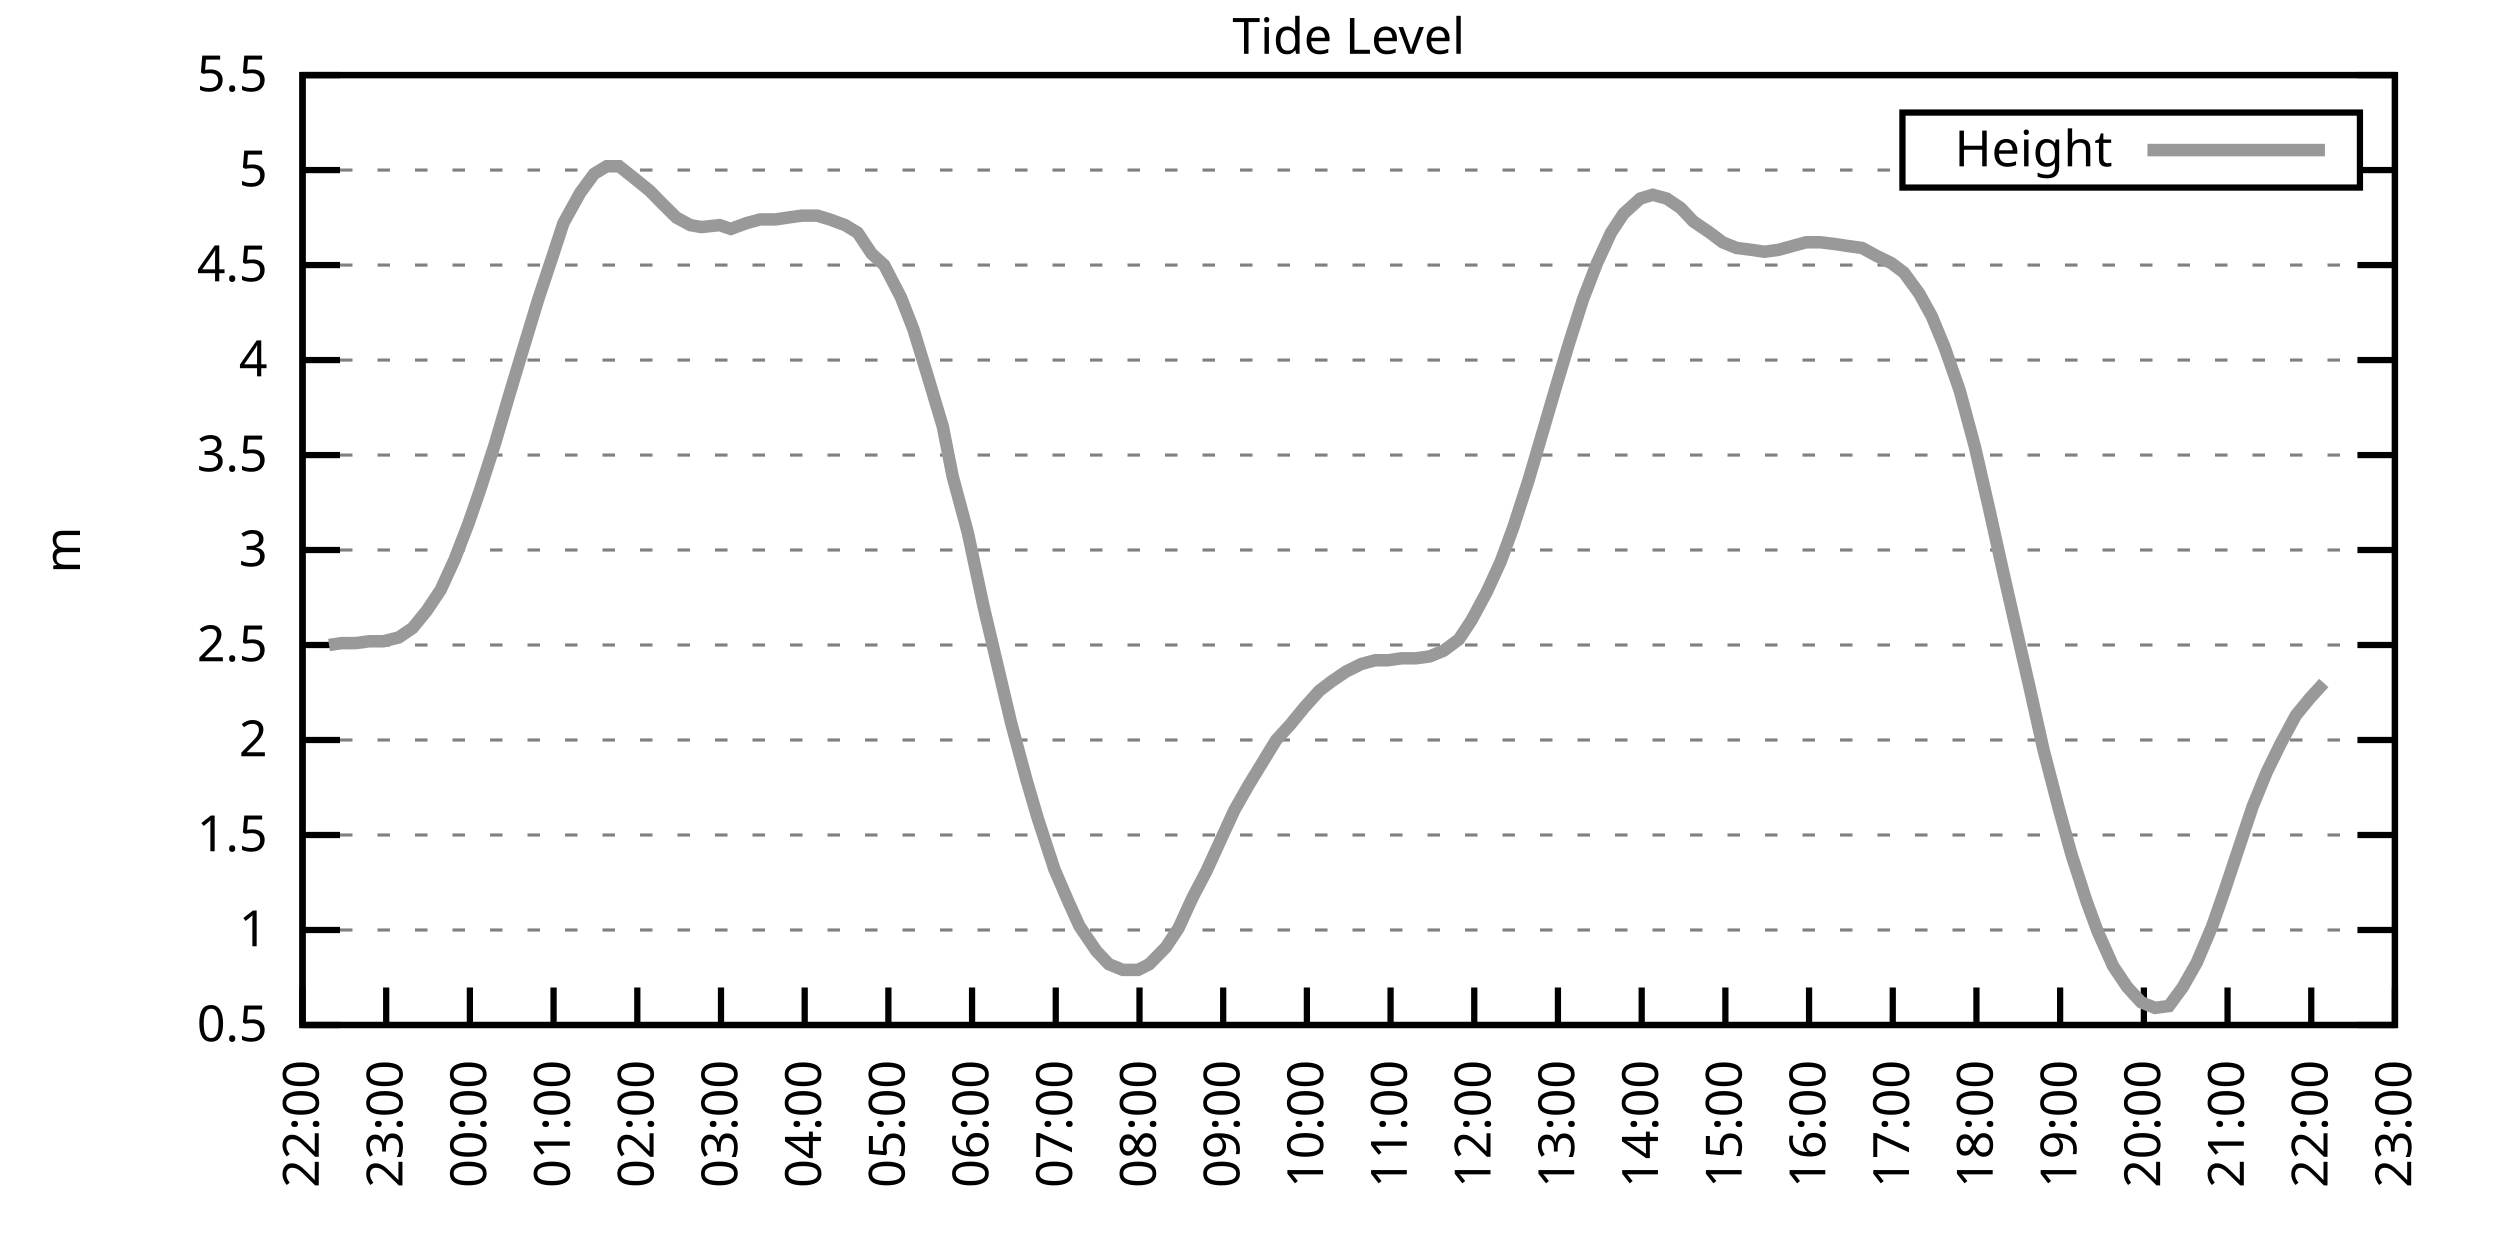
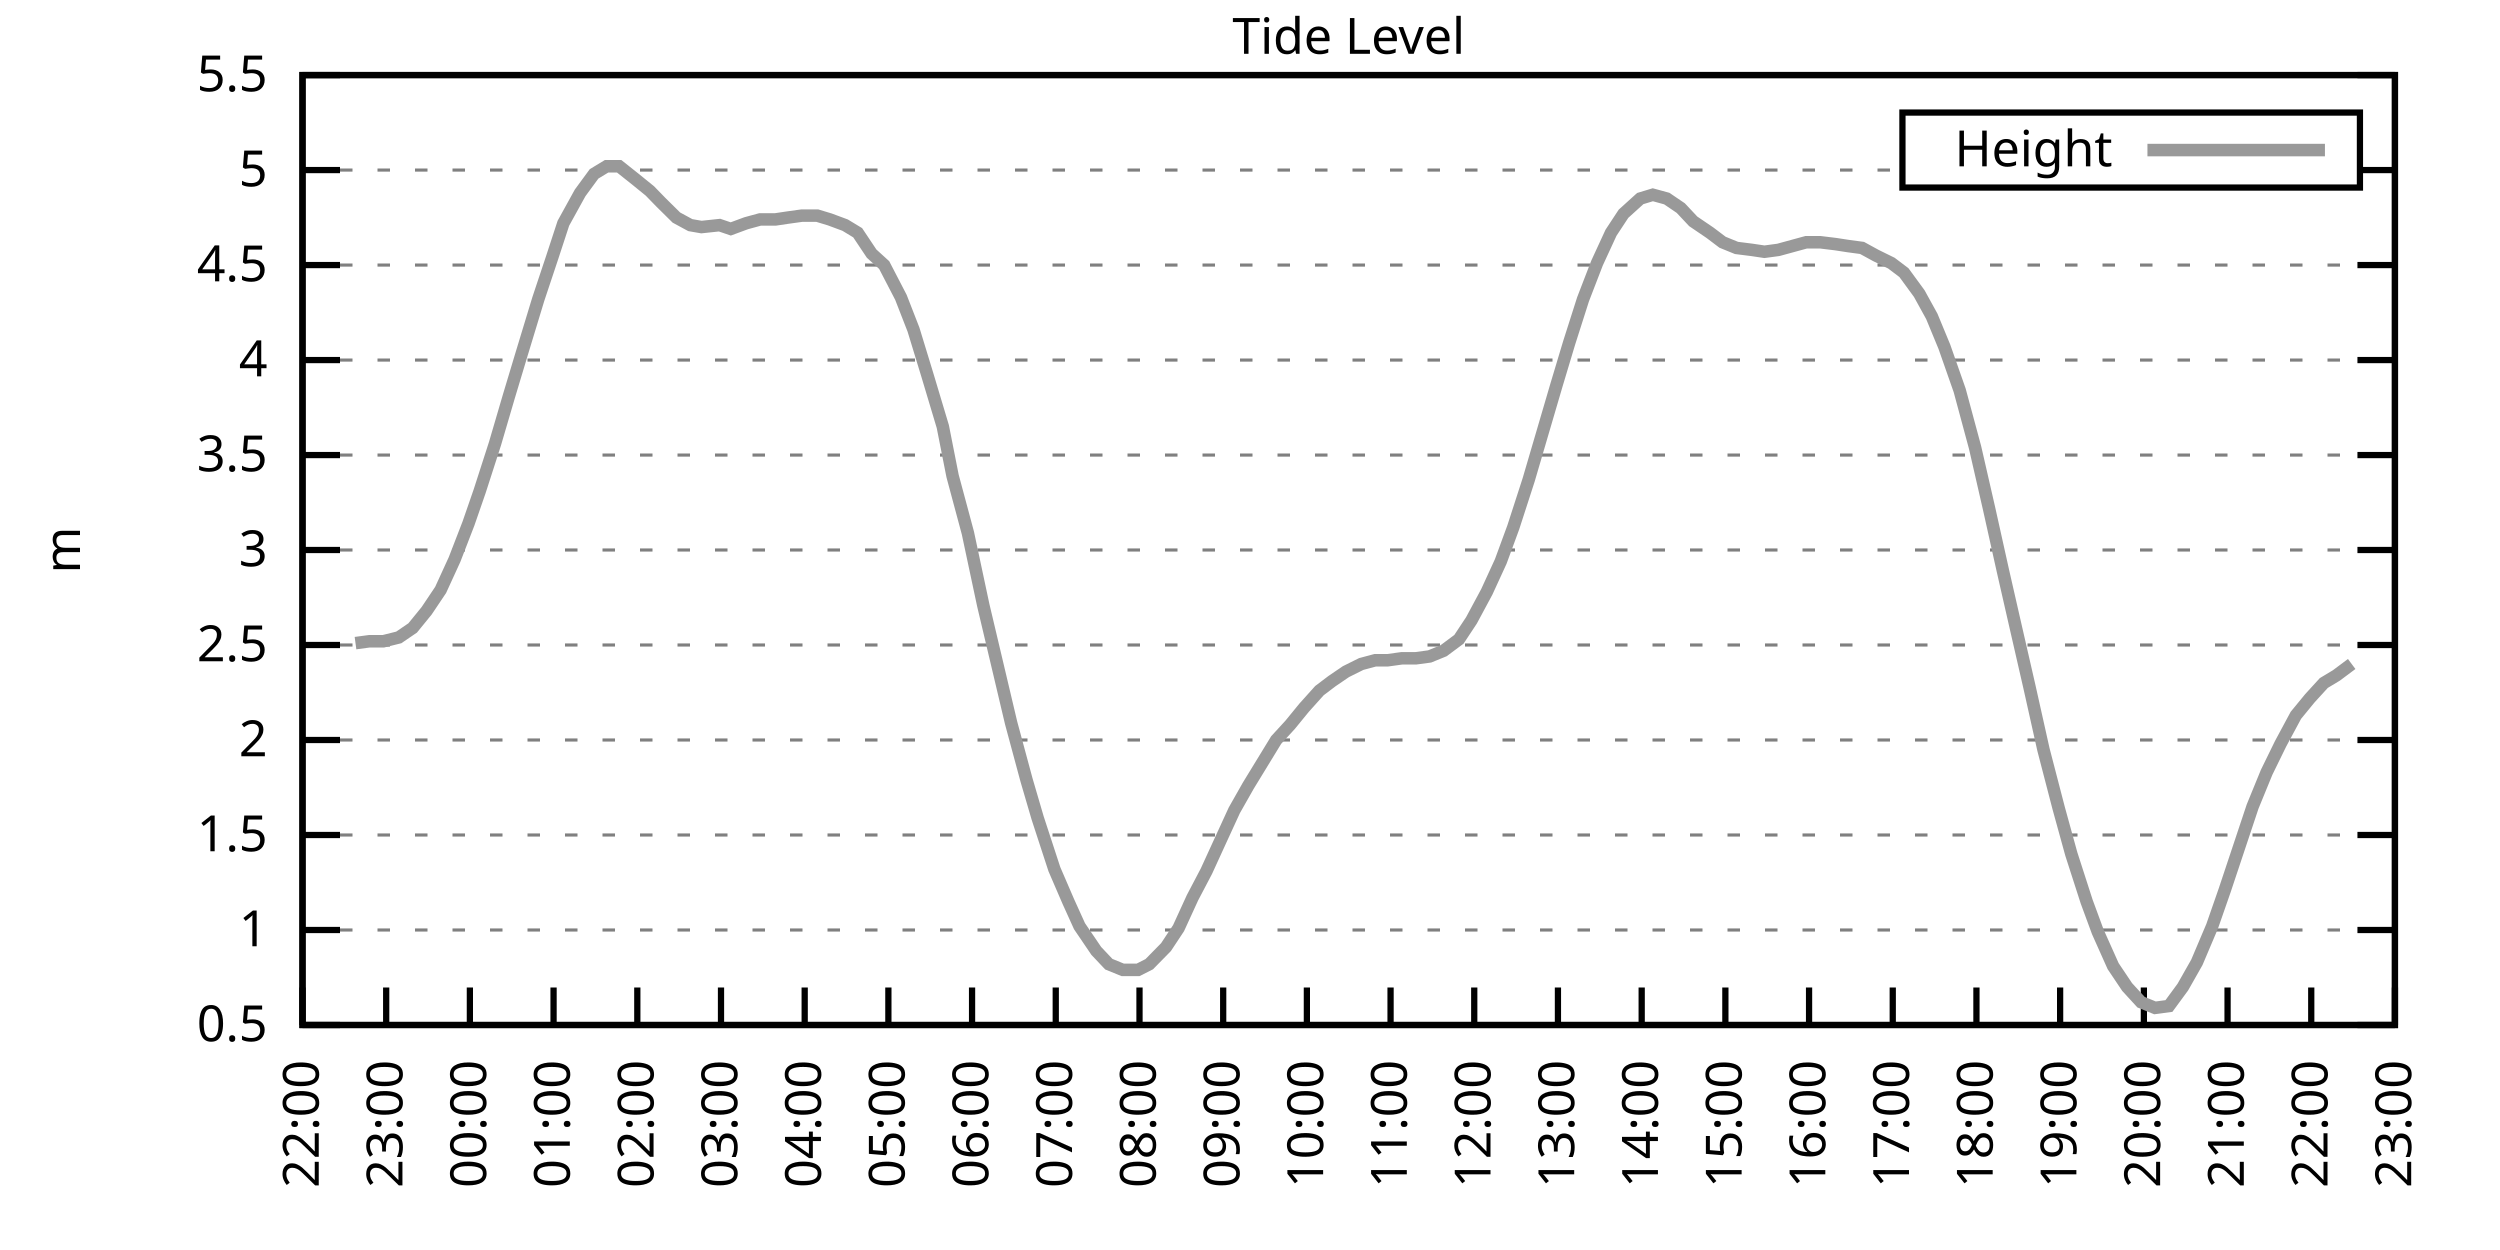
<svg xmlns="http://www.w3.org/2000/svg" xmlns:xlink="http://www.w3.org/1999/xlink" width="400" height="200" viewBox="0 0 400 200">
  <g id="gnuplot_canvas">
    <rect x="0" y="0" width="400" height="200" fill="none" />
    <defs>
      <circle id="gpDot" r="0.5" stroke-width="0.5" stroke="currentColor" />
      <path id="gpPt0" stroke-width="0.333" stroke="currentColor" d="M-1,0 h2 M0,-1 v2" />
      <path id="gpPt1" stroke-width="0.333" stroke="currentColor" d="M-1,-1 L1,1 M1,-1 L-1,1" />
      <path id="gpPt2" stroke-width="0.333" stroke="currentColor" d="M-1,0 L1,0 M0,-1 L0,1 M-1,-1 L1,1 M-1,1 L1,-1" />
      <rect id="gpPt3" stroke-width="0.333" stroke="currentColor" x="-1" y="-1" width="2" height="2" />
      <rect id="gpPt4" stroke-width="0.333" stroke="currentColor" fill="currentColor" x="-1" y="-1" width="2" height="2" />
      <circle id="gpPt5" stroke-width="0.333" stroke="currentColor" cx="0" cy="0" r="1" />
      <use xlink:href="#gpPt5" id="gpPt6" fill="currentColor" stroke="none" />
      <path id="gpPt7" stroke-width="0.333" stroke="currentColor" d="M0,-1.33 L-1.33,0.67 L1.33,0.67 z" />
      <use xlink:href="#gpPt7" id="gpPt8" fill="currentColor" stroke="none" />
      <use xlink:href="#gpPt7" id="gpPt9" stroke="currentColor" transform="rotate(180)" />
      <use xlink:href="#gpPt9" id="gpPt10" fill="currentColor" stroke="none" />
      <use xlink:href="#gpPt3" id="gpPt11" stroke="currentColor" transform="rotate(45)" />
      <use xlink:href="#gpPt11" id="gpPt12" fill="currentColor" stroke="none" />
      <path id="gpPt13" stroke-width="0.333" stroke="currentColor" d="M0,1.330 L1.265,0.411 L0.782,-1.067 L-0.782,-1.076 L-1.265,0.411 z" />
      <use xlink:href="#gpPt13" id="gpPt14" fill="currentColor" stroke="none" />
      <filter id="textbox" filterUnits="objectBoundingBox" x="0" y="0" height="1" width="1">
        <feFlood flood-color="white" flood-opacity="1" result="bgnd" />
        <feComposite in="SourceGraphic" in2="bgnd" operator="atop" />
      </filter>
      <filter id="greybox" filterUnits="objectBoundingBox" x="0" y="0" height="1" width="1">
        <feFlood flood-color="lightgrey" flood-opacity="1" result="grey" />
        <feComposite in="SourceGraphic" in2="grey" operator="atop" />
      </filter>
    </defs>
    <g fill="none" color="white" stroke="currentColor" stroke-width="1.00" stroke-linecap="butt" stroke-linejoin="miter">
</g>
    <g fill="none" color="black" stroke="currentColor" stroke-width="1.00" stroke-linecap="butt" stroke-linejoin="miter">
      <g stroke="none" shape-rendering="crispEdges">
        <polygon fill="rgb(255, 255, 255)" points="48.40,164.00 383.18,164.00 383.18,12.02 48.40,12.02 " />
      </g>
    </g>
    <g fill="none" color="black" stroke="currentColor" stroke-width="1.00" stroke-linecap="butt" stroke-linejoin="miter">
</g>
    <g fill="none" color="black" stroke="black" stroke-width="0.50" stroke-linecap="butt" stroke-linejoin="miter">
</g>
    <g fill="none" color="gray" stroke="currentColor" stroke-width="0.50" stroke-linecap="butt" stroke-linejoin="miter">
      <path stroke="gray" stroke-dasharray="2,4" class="gridline" d="M48.40,164.00 L383.19,164.00  " />
    </g>
    <g fill="none" color="gray" stroke="gray" stroke-width="1.00" stroke-linecap="butt" stroke-linejoin="miter">
</g>
    <g fill="none" color="black" stroke="currentColor" stroke-width="1.00" stroke-linecap="butt" stroke-linejoin="miter">
      <path stroke="black" d="M48.40,164.00 L54.40,164.00 M383.19,164.00 L377.19,164.00  " />
      <g transform="translate(42.80,166.60)" stroke="none" fill="black" font-family="Sans" font-size="8.00" text-anchor="end">
        <text>
          <tspan font-family="Sans"> 0.5</tspan>
        </text>
      </g>
    </g>
    <g fill="none" color="black" stroke="currentColor" stroke-width="1.00" stroke-linecap="butt" stroke-linejoin="miter">
</g>
    <g fill="none" color="black" stroke="black" stroke-width="0.50" stroke-linecap="butt" stroke-linejoin="miter">
</g>
    <g fill="none" color="gray" stroke="currentColor" stroke-width="0.50" stroke-linecap="butt" stroke-linejoin="miter">
      <path stroke="gray" stroke-dasharray="2,4" class="gridline" d="M48.40,148.80 L383.19,148.80  " />
    </g>
    <g fill="none" color="gray" stroke="gray" stroke-width="1.00" stroke-linecap="butt" stroke-linejoin="miter">
</g>
    <g fill="none" color="black" stroke="currentColor" stroke-width="1.00" stroke-linecap="butt" stroke-linejoin="miter">
      <path stroke="black" d="M48.40,148.80 L54.40,148.80 M383.19,148.80 L377.19,148.80  " />
      <g transform="translate(42.80,151.40)" stroke="none" fill="black" font-family="Sans" font-size="8.00" text-anchor="end">
        <text>
          <tspan font-family="Sans"> 1</tspan>
        </text>
      </g>
    </g>
    <g fill="none" color="black" stroke="currentColor" stroke-width="1.00" stroke-linecap="butt" stroke-linejoin="miter">
</g>
    <g fill="none" color="black" stroke="black" stroke-width="0.50" stroke-linecap="butt" stroke-linejoin="miter">
</g>
    <g fill="none" color="gray" stroke="currentColor" stroke-width="0.50" stroke-linecap="butt" stroke-linejoin="miter">
      <path stroke="gray" stroke-dasharray="2,4" class="gridline" d="M48.40,133.60 L383.19,133.60  " />
    </g>
    <g fill="none" color="gray" stroke="gray" stroke-width="1.00" stroke-linecap="butt" stroke-linejoin="miter">
</g>
    <g fill="none" color="black" stroke="currentColor" stroke-width="1.00" stroke-linecap="butt" stroke-linejoin="miter">
      <path stroke="black" d="M48.40,133.60 L54.40,133.60 M383.19,133.60 L377.19,133.60  " />
      <g transform="translate(42.80,136.20)" stroke="none" fill="black" font-family="Sans" font-size="8.00" text-anchor="end">
        <text>
          <tspan font-family="Sans"> 1.5</tspan>
        </text>
      </g>
    </g>
    <g fill="none" color="black" stroke="currentColor" stroke-width="1.00" stroke-linecap="butt" stroke-linejoin="miter">
</g>
    <g fill="none" color="black" stroke="black" stroke-width="0.50" stroke-linecap="butt" stroke-linejoin="miter">
</g>
    <g fill="none" color="gray" stroke="currentColor" stroke-width="0.50" stroke-linecap="butt" stroke-linejoin="miter">
      <path stroke="gray" stroke-dasharray="2,4" class="gridline" d="M48.40,118.40 L383.19,118.40  " />
    </g>
    <g fill="none" color="gray" stroke="gray" stroke-width="1.00" stroke-linecap="butt" stroke-linejoin="miter">
</g>
    <g fill="none" color="black" stroke="currentColor" stroke-width="1.00" stroke-linecap="butt" stroke-linejoin="miter">
      <path stroke="black" d="M48.40,118.40 L54.40,118.40 M383.19,118.40 L377.19,118.40  " />
      <g transform="translate(42.80,121.00)" stroke="none" fill="black" font-family="Sans" font-size="8.00" text-anchor="end">
        <text>
          <tspan font-family="Sans"> 2</tspan>
        </text>
      </g>
    </g>
    <g fill="none" color="black" stroke="currentColor" stroke-width="1.00" stroke-linecap="butt" stroke-linejoin="miter">
</g>
    <g fill="none" color="black" stroke="black" stroke-width="0.50" stroke-linecap="butt" stroke-linejoin="miter">
</g>
    <g fill="none" color="gray" stroke="currentColor" stroke-width="0.50" stroke-linecap="butt" stroke-linejoin="miter">
      <path stroke="gray" stroke-dasharray="2,4" class="gridline" d="M48.40,103.20 L383.19,103.20  " />
    </g>
    <g fill="none" color="gray" stroke="gray" stroke-width="1.00" stroke-linecap="butt" stroke-linejoin="miter">
</g>
    <g fill="none" color="black" stroke="currentColor" stroke-width="1.00" stroke-linecap="butt" stroke-linejoin="miter">
      <path stroke="black" d="M48.40,103.20 L54.40,103.20 M383.19,103.20 L377.19,103.20  " />
      <g transform="translate(42.80,105.80)" stroke="none" fill="black" font-family="Sans" font-size="8.00" text-anchor="end">
        <text>
          <tspan font-family="Sans"> 2.5</tspan>
        </text>
      </g>
    </g>
    <g fill="none" color="black" stroke="currentColor" stroke-width="1.00" stroke-linecap="butt" stroke-linejoin="miter">
</g>
    <g fill="none" color="black" stroke="black" stroke-width="0.50" stroke-linecap="butt" stroke-linejoin="miter">
</g>
    <g fill="none" color="gray" stroke="currentColor" stroke-width="0.50" stroke-linecap="butt" stroke-linejoin="miter">
      <path stroke="gray" stroke-dasharray="2,4" class="gridline" d="M48.40,88.00 L383.19,88.00  " />
    </g>
    <g fill="none" color="gray" stroke="gray" stroke-width="1.00" stroke-linecap="butt" stroke-linejoin="miter">
</g>
    <g fill="none" color="black" stroke="currentColor" stroke-width="1.00" stroke-linecap="butt" stroke-linejoin="miter">
      <path stroke="black" d="M48.40,88.00 L54.40,88.00 M383.19,88.00 L377.19,88.00  " />
      <g transform="translate(42.80,90.60)" stroke="none" fill="black" font-family="Sans" font-size="8.00" text-anchor="end">
        <text>
          <tspan font-family="Sans"> 3</tspan>
        </text>
      </g>
    </g>
    <g fill="none" color="black" stroke="currentColor" stroke-width="1.00" stroke-linecap="butt" stroke-linejoin="miter">
</g>
    <g fill="none" color="black" stroke="black" stroke-width="0.50" stroke-linecap="butt" stroke-linejoin="miter">
</g>
    <g fill="none" color="gray" stroke="currentColor" stroke-width="0.50" stroke-linecap="butt" stroke-linejoin="miter">
      <path stroke="gray" stroke-dasharray="2,4" class="gridline" d="M48.40,72.81 L383.19,72.81  " />
    </g>
    <g fill="none" color="gray" stroke="gray" stroke-width="1.00" stroke-linecap="butt" stroke-linejoin="miter">
</g>
    <g fill="none" color="black" stroke="currentColor" stroke-width="1.00" stroke-linecap="butt" stroke-linejoin="miter">
      <path stroke="black" d="M48.40,72.81 L54.40,72.81 M383.19,72.81 L377.19,72.81  " />
      <g transform="translate(42.80,75.41)" stroke="none" fill="black" font-family="Sans" font-size="8.00" text-anchor="end">
        <text>
          <tspan font-family="Sans"> 3.5</tspan>
        </text>
      </g>
    </g>
    <g fill="none" color="black" stroke="currentColor" stroke-width="1.00" stroke-linecap="butt" stroke-linejoin="miter">
</g>
    <g fill="none" color="black" stroke="black" stroke-width="0.50" stroke-linecap="butt" stroke-linejoin="miter">
</g>
    <g fill="none" color="gray" stroke="currentColor" stroke-width="0.50" stroke-linecap="butt" stroke-linejoin="miter">
      <path stroke="gray" stroke-dasharray="2,4" class="gridline" d="M48.40,57.61 L383.19,57.61  " />
    </g>
    <g fill="none" color="gray" stroke="gray" stroke-width="1.00" stroke-linecap="butt" stroke-linejoin="miter">
</g>
    <g fill="none" color="black" stroke="currentColor" stroke-width="1.00" stroke-linecap="butt" stroke-linejoin="miter">
      <path stroke="black" d="M48.40,57.61 L54.40,57.61 M383.19,57.61 L377.19,57.61  " />
      <g transform="translate(42.80,60.21)" stroke="none" fill="black" font-family="Sans" font-size="8.00" text-anchor="end">
        <text>
          <tspan font-family="Sans"> 4</tspan>
        </text>
      </g>
    </g>
    <g fill="none" color="black" stroke="currentColor" stroke-width="1.00" stroke-linecap="butt" stroke-linejoin="miter">
</g>
    <g fill="none" color="black" stroke="black" stroke-width="0.50" stroke-linecap="butt" stroke-linejoin="miter">
</g>
    <g fill="none" color="gray" stroke="currentColor" stroke-width="0.50" stroke-linecap="butt" stroke-linejoin="miter">
      <path stroke="gray" stroke-dasharray="2,4" class="gridline" d="M48.40,42.41 L383.19,42.41  " />
    </g>
    <g fill="none" color="gray" stroke="gray" stroke-width="1.00" stroke-linecap="butt" stroke-linejoin="miter">
</g>
    <g fill="none" color="black" stroke="currentColor" stroke-width="1.00" stroke-linecap="butt" stroke-linejoin="miter">
      <path stroke="black" d="M48.40,42.41 L54.40,42.41 M383.19,42.41 L377.19,42.41  " />
      <g transform="translate(42.80,45.01)" stroke="none" fill="black" font-family="Sans" font-size="8.00" text-anchor="end">
        <text>
          <tspan font-family="Sans"> 4.5</tspan>
        </text>
      </g>
    </g>
    <g fill="none" color="black" stroke="currentColor" stroke-width="1.00" stroke-linecap="butt" stroke-linejoin="miter">
</g>
    <g fill="none" color="black" stroke="black" stroke-width="0.50" stroke-linecap="butt" stroke-linejoin="miter">
</g>
    <g fill="none" color="gray" stroke="currentColor" stroke-width="0.50" stroke-linecap="butt" stroke-linejoin="miter">
      <path stroke="gray" stroke-dasharray="2,4" class="gridline" d="M48.40,27.21 L304.39,27.21 M377.59,27.21 L383.19,27.21  " />
    </g>
    <g fill="none" color="gray" stroke="gray" stroke-width="1.00" stroke-linecap="butt" stroke-linejoin="miter">
</g>
    <g fill="none" color="black" stroke="currentColor" stroke-width="1.00" stroke-linecap="butt" stroke-linejoin="miter">
      <path stroke="black" d="M48.40,27.21 L54.40,27.21 M383.19,27.21 L377.19,27.21  " />
      <g transform="translate(42.80,29.81)" stroke="none" fill="black" font-family="Sans" font-size="8.00" text-anchor="end">
        <text>
          <tspan font-family="Sans"> 5</tspan>
        </text>
      </g>
    </g>
    <g fill="none" color="black" stroke="currentColor" stroke-width="1.00" stroke-linecap="butt" stroke-linejoin="miter">
</g>
    <g fill="none" color="black" stroke="black" stroke-width="0.50" stroke-linecap="butt" stroke-linejoin="miter">
</g>
    <g fill="none" color="gray" stroke="currentColor" stroke-width="0.50" stroke-linecap="butt" stroke-linejoin="miter">
      <path stroke="gray" stroke-dasharray="2,4" class="gridline" d="M48.40,12.01 L383.19,12.01  " />
    </g>
    <g fill="none" color="gray" stroke="gray" stroke-width="1.00" stroke-linecap="butt" stroke-linejoin="miter">
</g>
    <g fill="none" color="black" stroke="currentColor" stroke-width="1.00" stroke-linecap="butt" stroke-linejoin="miter">
      <path stroke="black" d="M48.40,12.01 L54.40,12.01 M383.19,12.01 L377.19,12.01  " />
      <g transform="translate(42.80,14.61)" stroke="none" fill="black" font-family="Sans" font-size="8.00" text-anchor="end">
        <text>
          <tspan font-family="Sans"> 5.5</tspan>
        </text>
      </g>
    </g>
    <g fill="none" color="black" stroke="currentColor" stroke-width="1.00" stroke-linecap="butt" stroke-linejoin="miter">
      <path stroke="black" d="M48.40,164.00 L48.40,158.00  " />
      <g transform="translate(51.00,169.60) rotate(270.00)" stroke="none" fill="black" font-family="Sans" font-size="8.00" text-anchor="end">
        <text>
          <tspan font-family="Sans">22:00</tspan>
        </text>
      </g>
    </g>
    <g fill="none" color="black" stroke="currentColor" stroke-width="1.00" stroke-linecap="butt" stroke-linejoin="miter">
      <path stroke="black" d="M61.79,164.00 L61.79,158.00  " />
      <g transform="translate(64.39,169.60) rotate(270.00)" stroke="none" fill="black" font-family="Sans" font-size="8.00" text-anchor="end">
        <text>
          <tspan font-family="Sans">23:00</tspan>
        </text>
      </g>
    </g>
    <g fill="none" color="black" stroke="currentColor" stroke-width="1.00" stroke-linecap="butt" stroke-linejoin="miter">
      <path stroke="black" d="M75.18,164.00 L75.18,158.00  " />
      <g transform="translate(77.78,169.60) rotate(270.00)" stroke="none" fill="black" font-family="Sans" font-size="8.00" text-anchor="end">
        <text>
          <tspan font-family="Sans">00:00</tspan>
        </text>
      </g>
    </g>
    <g fill="none" color="black" stroke="currentColor" stroke-width="1.00" stroke-linecap="butt" stroke-linejoin="miter">
      <path stroke="black" d="M88.57,164.00 L88.57,158.00  " />
      <g transform="translate(91.17,169.60) rotate(270.00)" stroke="none" fill="black" font-family="Sans" font-size="8.00" text-anchor="end">
        <text>
          <tspan font-family="Sans">01:00</tspan>
        </text>
      </g>
    </g>
    <g fill="none" color="black" stroke="currentColor" stroke-width="1.00" stroke-linecap="butt" stroke-linejoin="miter">
      <path stroke="black" d="M101.97,164.00 L101.97,158.00  " />
      <g transform="translate(104.57,169.60) rotate(270.00)" stroke="none" fill="black" font-family="Sans" font-size="8.00" text-anchor="end">
        <text>
          <tspan font-family="Sans">02:00</tspan>
        </text>
      </g>
    </g>
    <g fill="none" color="black" stroke="currentColor" stroke-width="1.00" stroke-linecap="butt" stroke-linejoin="miter">
      <path stroke="black" d="M115.36,164.00 L115.36,158.00  " />
      <g transform="translate(117.96,169.60) rotate(270.00)" stroke="none" fill="black" font-family="Sans" font-size="8.00" text-anchor="end">
        <text>
          <tspan font-family="Sans">03:00</tspan>
        </text>
      </g>
    </g>
    <g fill="none" color="black" stroke="currentColor" stroke-width="1.00" stroke-linecap="butt" stroke-linejoin="miter">
      <path stroke="black" d="M128.75,164.00 L128.75,158.00  " />
      <g transform="translate(131.35,169.60) rotate(270.00)" stroke="none" fill="black" font-family="Sans" font-size="8.00" text-anchor="end">
        <text>
          <tspan font-family="Sans">04:00</tspan>
        </text>
      </g>
    </g>
    <g fill="none" color="black" stroke="currentColor" stroke-width="1.00" stroke-linecap="butt" stroke-linejoin="miter">
      <path stroke="black" d="M142.14,164.00 L142.14,158.00  " />
      <g transform="translate(144.74,169.60) rotate(270.00)" stroke="none" fill="black" font-family="Sans" font-size="8.00" text-anchor="end">
        <text>
          <tspan font-family="Sans">05:00</tspan>
        </text>
      </g>
    </g>
    <g fill="none" color="black" stroke="currentColor" stroke-width="1.00" stroke-linecap="butt" stroke-linejoin="miter">
      <path stroke="black" d="M155.53,164.00 L155.53,158.00  " />
      <g transform="translate(158.13,169.60) rotate(270.00)" stroke="none" fill="black" font-family="Sans" font-size="8.00" text-anchor="end">
        <text>
          <tspan font-family="Sans">06:00</tspan>
        </text>
      </g>
    </g>
    <g fill="none" color="black" stroke="currentColor" stroke-width="1.00" stroke-linecap="butt" stroke-linejoin="miter">
      <path stroke="black" d="M168.92,164.00 L168.92,158.00  " />
      <g transform="translate(171.52,169.60) rotate(270.00)" stroke="none" fill="black" font-family="Sans" font-size="8.00" text-anchor="end">
        <text>
          <tspan font-family="Sans">07:00</tspan>
        </text>
      </g>
    </g>
    <g fill="none" color="black" stroke="currentColor" stroke-width="1.00" stroke-linecap="butt" stroke-linejoin="miter">
      <path stroke="black" d="M182.32,164.00 L182.32,158.00  " />
      <g transform="translate(184.92,169.60) rotate(270.00)" stroke="none" fill="black" font-family="Sans" font-size="8.00" text-anchor="end">
        <text>
          <tspan font-family="Sans">08:00</tspan>
        </text>
      </g>
    </g>
    <g fill="none" color="black" stroke="currentColor" stroke-width="1.00" stroke-linecap="butt" stroke-linejoin="miter">
      <path stroke="black" d="M195.71,164.00 L195.71,158.00  " />
      <g transform="translate(198.31,169.60) rotate(270.00)" stroke="none" fill="black" font-family="Sans" font-size="8.00" text-anchor="end">
        <text>
          <tspan font-family="Sans">09:00</tspan>
        </text>
      </g>
    </g>
    <g fill="none" color="black" stroke="currentColor" stroke-width="1.00" stroke-linecap="butt" stroke-linejoin="miter">
      <path stroke="black" d="M209.10,164.00 L209.10,158.00  " />
      <g transform="translate(211.70,169.60) rotate(270.00)" stroke="none" fill="black" font-family="Sans" font-size="8.00" text-anchor="end">
        <text>
          <tspan font-family="Sans">10:00</tspan>
        </text>
      </g>
    </g>
    <g fill="none" color="black" stroke="currentColor" stroke-width="1.00" stroke-linecap="butt" stroke-linejoin="miter">
      <path stroke="black" d="M222.49,164.00 L222.49,158.00  " />
      <g transform="translate(225.09,169.60) rotate(270.00)" stroke="none" fill="black" font-family="Sans" font-size="8.00" text-anchor="end">
        <text>
          <tspan font-family="Sans">11:00</tspan>
        </text>
      </g>
    </g>
    <g fill="none" color="black" stroke="currentColor" stroke-width="1.00" stroke-linecap="butt" stroke-linejoin="miter">
      <path stroke="black" d="M235.88,164.00 L235.88,158.00  " />
      <g transform="translate(238.48,169.60) rotate(270.00)" stroke="none" fill="black" font-family="Sans" font-size="8.00" text-anchor="end">
        <text>
          <tspan font-family="Sans">12:00</tspan>
        </text>
      </g>
    </g>
    <g fill="none" color="black" stroke="currentColor" stroke-width="1.00" stroke-linecap="butt" stroke-linejoin="miter">
      <path stroke="black" d="M249.27,164.00 L249.27,158.00  " />
      <g transform="translate(251.87,169.60) rotate(270.00)" stroke="none" fill="black" font-family="Sans" font-size="8.00" text-anchor="end">
        <text>
          <tspan font-family="Sans">13:00</tspan>
        </text>
      </g>
    </g>
    <g fill="none" color="black" stroke="currentColor" stroke-width="1.00" stroke-linecap="butt" stroke-linejoin="miter">
      <path stroke="black" d="M262.67,164.00 L262.67,158.00  " />
      <g transform="translate(265.27,169.60) rotate(270.00)" stroke="none" fill="black" font-family="Sans" font-size="8.00" text-anchor="end">
        <text>
          <tspan font-family="Sans">14:00</tspan>
        </text>
      </g>
    </g>
    <g fill="none" color="black" stroke="currentColor" stroke-width="1.00" stroke-linecap="butt" stroke-linejoin="miter">
      <path stroke="black" d="M276.06,164.00 L276.06,158.00  " />
      <g transform="translate(278.66,169.60) rotate(270.00)" stroke="none" fill="black" font-family="Sans" font-size="8.00" text-anchor="end">
        <text>
          <tspan font-family="Sans">15:00</tspan>
        </text>
      </g>
    </g>
    <g fill="none" color="black" stroke="currentColor" stroke-width="1.00" stroke-linecap="butt" stroke-linejoin="miter">
      <path stroke="black" d="M289.45,164.00 L289.45,158.00  " />
      <g transform="translate(292.05,169.60) rotate(270.00)" stroke="none" fill="black" font-family="Sans" font-size="8.00" text-anchor="end">
        <text>
          <tspan font-family="Sans">16:00</tspan>
        </text>
      </g>
    </g>
    <g fill="none" color="black" stroke="currentColor" stroke-width="1.00" stroke-linecap="butt" stroke-linejoin="miter">
      <path stroke="black" d="M302.84,164.00 L302.84,158.00  " />
      <g transform="translate(305.44,169.60) rotate(270.00)" stroke="none" fill="black" font-family="Sans" font-size="8.00" text-anchor="end">
        <text>
          <tspan font-family="Sans">17:00</tspan>
        </text>
      </g>
    </g>
    <g fill="none" color="black" stroke="currentColor" stroke-width="1.00" stroke-linecap="butt" stroke-linejoin="miter">
      <path stroke="black" d="M316.23,164.00 L316.23,158.00  " />
      <g transform="translate(318.83,169.60) rotate(270.00)" stroke="none" fill="black" font-family="Sans" font-size="8.00" text-anchor="end">
        <text>
          <tspan font-family="Sans">18:00</tspan>
        </text>
      </g>
    </g>
    <g fill="none" color="black" stroke="currentColor" stroke-width="1.00" stroke-linecap="butt" stroke-linejoin="miter">
      <path stroke="black" d="M329.62,164.00 L329.62,158.00  " />
      <g transform="translate(332.22,169.60) rotate(270.00)" stroke="none" fill="black" font-family="Sans" font-size="8.00" text-anchor="end">
        <text>
          <tspan font-family="Sans">19:00</tspan>
        </text>
      </g>
    </g>
    <g fill="none" color="black" stroke="currentColor" stroke-width="1.00" stroke-linecap="butt" stroke-linejoin="miter">
      <path stroke="black" d="M343.02,164.00 L343.02,158.00  " />
      <g transform="translate(345.62,169.60) rotate(270.00)" stroke="none" fill="black" font-family="Sans" font-size="8.00" text-anchor="end">
        <text>
          <tspan font-family="Sans">20:00</tspan>
        </text>
      </g>
    </g>
    <g fill="none" color="black" stroke="currentColor" stroke-width="1.00" stroke-linecap="butt" stroke-linejoin="miter">
      <path stroke="black" d="M356.41,164.00 L356.41,158.00  " />
      <g transform="translate(359.01,169.60) rotate(270.00)" stroke="none" fill="black" font-family="Sans" font-size="8.00" text-anchor="end">
        <text>
          <tspan font-family="Sans">21:00</tspan>
        </text>
      </g>
    </g>
    <g fill="none" color="black" stroke="currentColor" stroke-width="1.00" stroke-linecap="butt" stroke-linejoin="miter">
      <path stroke="black" d="M369.80,164.00 L369.80,158.00  " />
      <g transform="translate(372.40,169.60) rotate(270.00)" stroke="none" fill="black" font-family="Sans" font-size="8.00" text-anchor="end">
        <text>
          <tspan font-family="Sans">22:00</tspan>
        </text>
      </g>
    </g>
    <g fill="none" color="black" stroke="currentColor" stroke-width="1.00" stroke-linecap="butt" stroke-linejoin="miter">
      <path stroke="black" d="M383.19,164.00 L383.19,158.00  " />
      <g transform="translate(385.79,169.60) rotate(270.00)" stroke="none" fill="black" font-family="Sans" font-size="8.00" text-anchor="end">
        <text>
          <tspan font-family="Sans">23:00</tspan>
        </text>
      </g>
    </g>
    <g fill="none" color="black" stroke="currentColor" stroke-width="1.00" stroke-linecap="butt" stroke-linejoin="miter">
</g>
    <g fill="none" color="black" stroke="currentColor" stroke-width="1.00" stroke-linecap="butt" stroke-linejoin="miter">
      <path stroke="black" d="M48.40,12.01 L48.40,164.00 L383.19,164.00 L383.19,12.01 L48.40,12.01 Z  " />
    </g>
    <g fill="none" color="black" stroke="currentColor" stroke-width="1.00" stroke-linecap="butt" stroke-linejoin="miter">
</g>
    <g fill="none" color="black" stroke="currentColor" stroke-width="1.00" stroke-linecap="butt" stroke-linejoin="miter">
      <path stroke="black" d="M304.39,30.01 L304.39,18.01 L377.59,18.01 L377.59,30.01 L304.39,30.01 Z  " />
    </g>
    <g id="Tide_level_plot_1">
      <g fill="none" color="white" stroke="black" stroke-width="2.00" stroke-linecap="butt" stroke-linejoin="miter">
</g>
      <g fill="none" color="black" stroke="currentColor" stroke-width="2.00" stroke-linecap="butt" stroke-linejoin="miter">
        <g transform="translate(337.99,26.61)" stroke="none" fill="black" font-family="Sans" font-size="8.00" text-anchor="end">
          <text>
            <tspan font-family="Sans">Height</tspan>
          </text>
        </g>
      </g>
      <g fill="none" color="black" stroke="currentColor" stroke-width="2.00" stroke-linecap="butt" stroke-linejoin="miter">
-         <path stroke="rgb(153, 153, 153)" d="M343.59,24.01 L371.99,24.01 M52.64,103.20 L54.65,102.90 L56.88,102.90 L59.11,102.60 L61.35,102.60 L63.80,101.99   L66.03,100.47 L68.26,97.73 L70.50,94.39 L72.73,89.52 L74.96,83.75 L76.75,78.58 L79.20,70.98 L81.43,63.38   L83.44,56.70 L86.12,47.88 L88.35,41.19 L90.14,35.72 L92.82,30.86 L95.05,27.82 L97.06,26.60 L99.06,26.60   L101.74,28.73 L103.98,30.55 L105.76,32.38 L108.22,34.81 L110.45,36.02 L112.23,36.33 L115.13,36.02 L116.92,36.63   L119.38,35.72 L121.61,35.11 L124.06,35.11 L126.07,34.81 L128.30,34.50 L130.76,34.50 L132.77,35.11 L135.22,36.02   L137.23,37.24 L139.46,40.58 L141.47,42.41 L144.15,47.58 L146.16,52.74 L148.39,60.04 L150.85,68.25 L152.41,76.15   L154.86,85.27 L157.32,96.82 L159.55,106.24 L161.78,115.67 L164.24,124.79 L166.02,130.87 L168.70,139.07 L170.93,144.24   L172.72,148.19 L175.40,152.14 L177.41,154.27 L179.64,155.18 L182.09,155.18 L183.88,154.27 L186.56,151.54 L188.57,148.50   L190.80,143.63 L193.03,139.38 L195.26,134.51 L197.49,129.65 L199.73,125.70 L201.96,122.05 L204.19,118.40 L206.42,115.97   L208.65,113.24 L211.11,110.50 L213.12,108.98 L215.35,107.46 L217.80,106.24 L220.04,105.64 L222.04,105.64 L224.28,105.33   L226.51,105.33 L228.74,105.03 L230.97,104.12 L233.43,102.29 L235.44,99.25 L237.89,94.69 L240.12,89.83 L242.13,84.36   L244.59,76.76 L246.82,69.16 L249.05,61.56 L251.06,54.87 L253.29,47.88 L255.52,42.10 L257.76,37.24 L259.76,34.20   L262.44,31.77 L264.45,31.16 L266.68,31.77 L268.92,33.29 L270.92,35.42 L273.60,37.24 L275.61,38.76 L277.84,39.67   L280.30,39.98 L282.31,40.28 L284.54,39.98 L286.77,39.37 L289.00,38.76 L291.23,38.76 L293.69,39.06 L295.70,39.37   L297.93,39.67 L300.16,40.89 L302.62,42.10 L304.63,43.62 L307.08,46.97 L309.09,50.62 L311.10,55.48 L313.55,62.47   L316.01,71.59 L318.24,81.32 L320.47,91.35 L322.48,100.16 L324.71,109.89 L326.95,119.92 L329.40,129.35 L331.41,136.64   L333.86,144.24 L335.65,149.10 L338.10,154.58 L340.34,157.92 L342.57,160.35 L344.80,161.26 L347.03,160.96 L349.26,157.92   L351.50,153.97 L353.95,148.19 L355.96,142.42 L358.19,135.73 L360.42,129.04 L362.66,123.57 L364.89,119.01 L367.34,114.45   L369.58,111.72 L371.81,109.28  " />
+         <path stroke="rgb(153, 153, 153)" d="M343.59,24.01 L371.99,24.01 M56.88,102.90 L59.11,102.60 L61.35,102.60 L63.80,101.99 L66.03,100.47 L68.26,97.73   L70.50,94.39 L72.73,89.52 L74.96,83.75 L76.75,78.58 L79.20,70.98 L81.43,63.38 L83.44,56.70 L86.12,47.88   L88.35,41.19 L90.14,35.72 L92.82,30.86 L95.05,27.82 L97.06,26.60 L99.06,26.60 L101.74,28.73 L103.98,30.55   L105.76,32.38 L108.22,34.81 L110.45,36.02 L112.23,36.33 L115.13,36.02 L116.92,36.63 L119.38,35.72 L121.61,35.11   L124.06,35.11 L126.07,34.81 L128.30,34.50 L130.76,34.50 L132.77,35.11 L135.22,36.02 L137.23,37.24 L139.46,40.58   L141.47,42.41 L144.15,47.58 L146.16,52.74 L148.39,60.04 L150.85,68.25 L152.41,76.15 L154.86,85.27 L157.32,96.82   L159.55,106.24 L161.78,115.67 L164.24,124.79 L166.02,130.87 L168.70,139.07 L170.93,144.24 L172.72,148.19 L175.40,152.14   L177.41,154.27 L179.64,155.18 L182.09,155.18 L183.88,154.27 L186.56,151.54 L188.57,148.50 L190.80,143.63 L193.03,139.38   L195.26,134.51 L197.49,129.65 L199.73,125.70 L201.96,122.05 L204.19,118.40 L206.42,115.97 L208.65,113.24 L211.11,110.50   L213.12,108.98 L215.35,107.46 L217.80,106.24 L220.04,105.64 L222.04,105.64 L224.28,105.33 L226.51,105.33 L228.74,105.03   L230.97,104.12 L233.43,102.29 L235.44,99.25 L237.89,94.69 L240.12,89.83 L242.13,84.36 L244.59,76.76 L246.82,69.16   L249.05,61.56 L251.06,54.87 L253.29,47.88 L255.52,42.10 L257.76,37.24 L259.76,34.20 L262.44,31.77 L264.45,31.16   L266.68,31.77 L268.92,33.29 L270.92,35.42 L273.60,37.24 L275.61,38.76 L277.84,39.67 L280.30,39.98 L282.31,40.28   L284.54,39.98 L286.77,39.37 L289.00,38.76 L291.23,38.76 L293.69,39.06 L295.70,39.37 L297.93,39.67 L300.16,40.89   L302.62,42.10 L304.63,43.62 L307.08,46.97 L309.09,50.62 L311.10,55.48 L313.55,62.47 L316.01,71.59 L318.24,81.32   L320.47,91.35 L322.48,100.16 L324.71,109.89 L326.95,119.92 L329.40,129.35 L331.41,136.64 L333.86,144.24 L335.65,149.10   L338.10,154.58 L340.34,157.92 L342.57,160.35 L344.80,161.26 L347.03,160.96 L349.26,157.92 L351.50,153.97 L353.95,148.19   L355.96,142.42 L358.19,135.73 L360.42,129.04 L362.66,123.57 L364.89,119.01 L367.34,114.45 L369.58,111.72 L371.81,109.28   L373.82,108.07 L376.27,106.24  " />
      </g>
    </g>
    <g fill="none" color="black" stroke="currentColor" stroke-width="2.00" stroke-linecap="butt" stroke-linejoin="miter">
</g>
    <g fill="none" color="black" stroke="black" stroke-width="1.00" stroke-linecap="butt" stroke-linejoin="miter">
</g>
    <g fill="none" color="black" stroke="currentColor" stroke-width="1.00" stroke-linecap="butt" stroke-linejoin="miter">
      <path stroke="black" d="M48.40,12.01 L48.40,164.00 L383.19,164.00 L383.19,12.01 L48.40,12.01 Z  " />
      <g transform="translate(12.80,88.01) rotate(270.00)" stroke="none" fill="black" font-family="Sans" font-size="8.00" text-anchor="middle">
        <text>
          <tspan font-family="Sans">m</tspan>
        </text>
      </g>
    </g>
    <g fill="none" color="black" stroke="currentColor" stroke-width="1.00" stroke-linecap="butt" stroke-linejoin="miter">
</g>
    <g fill="none" color="black" stroke="currentColor" stroke-width="1.00" stroke-linecap="butt" stroke-linejoin="miter">
      <g transform="translate(215.79,8.61)" stroke="none" fill="black" font-family="Sans" font-size="8.00" text-anchor="middle">
        <text>
          <tspan font-family="Sans">Tide Level</tspan>
        </text>
      </g>
    </g>
    <g fill="none" color="black" stroke="currentColor" stroke-width="1.00" stroke-linecap="butt" stroke-linejoin="miter">
</g>
  </g>
</svg>
